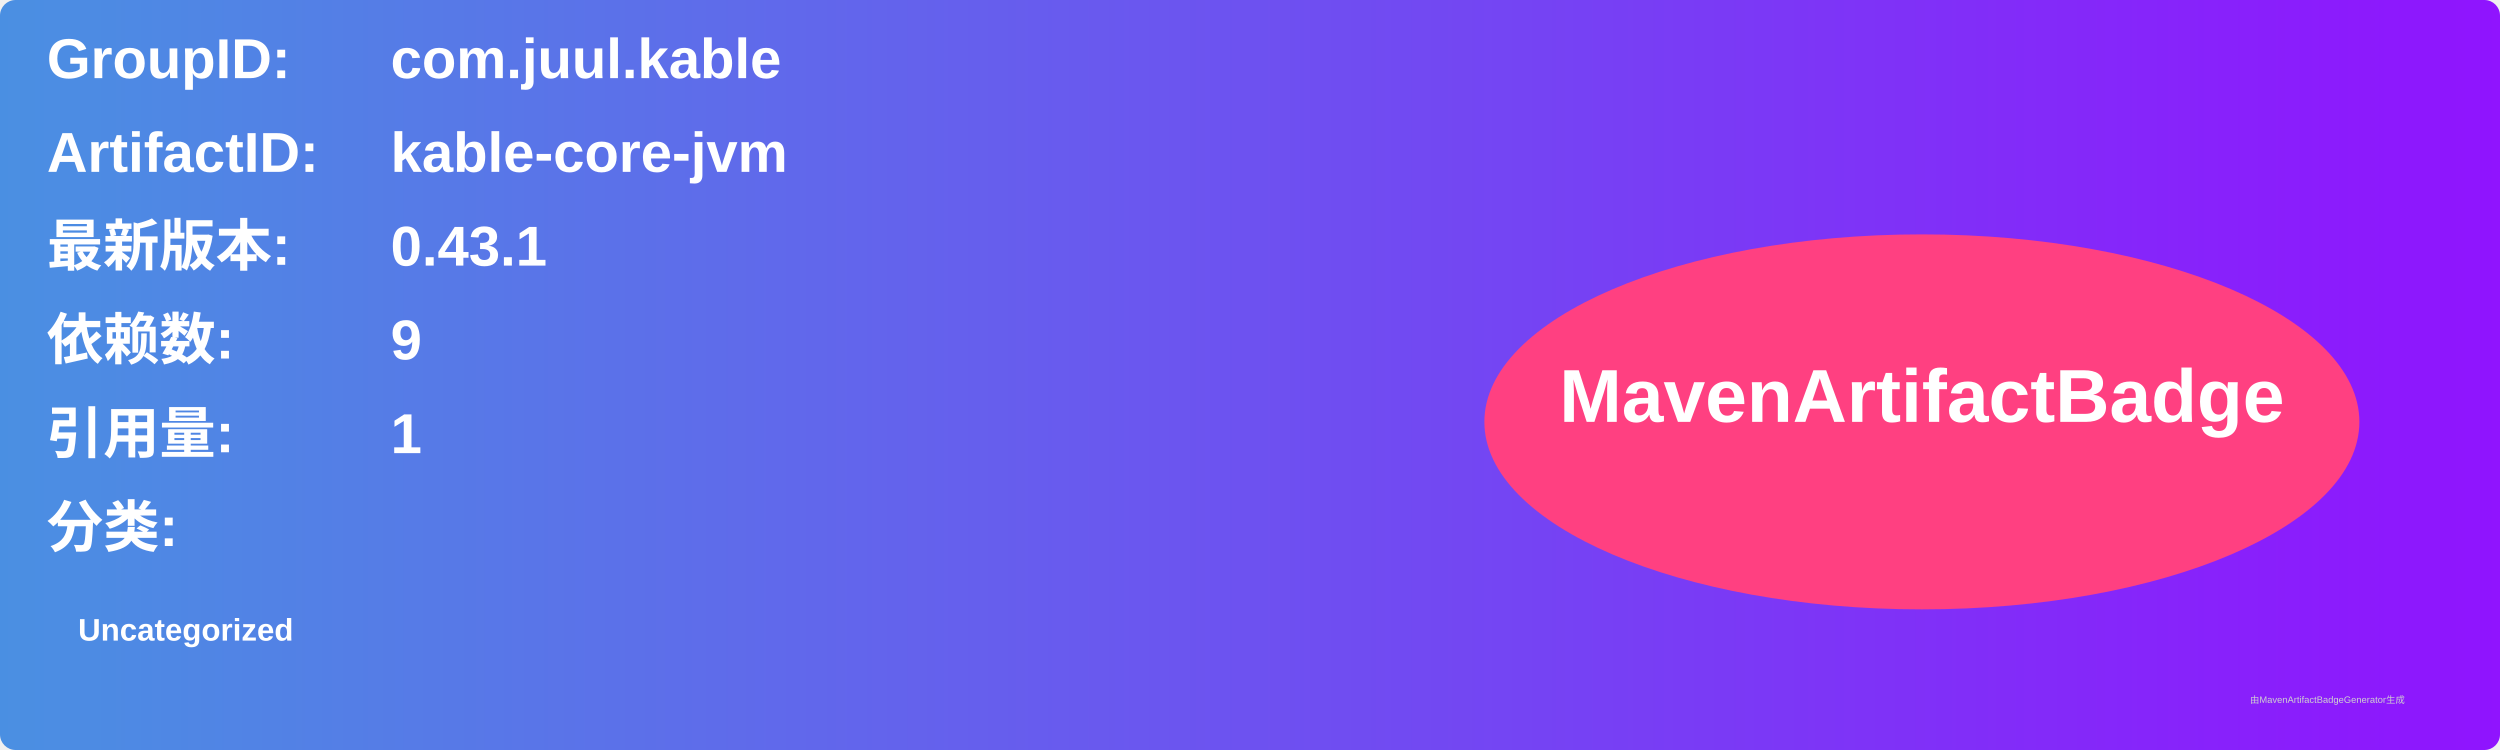
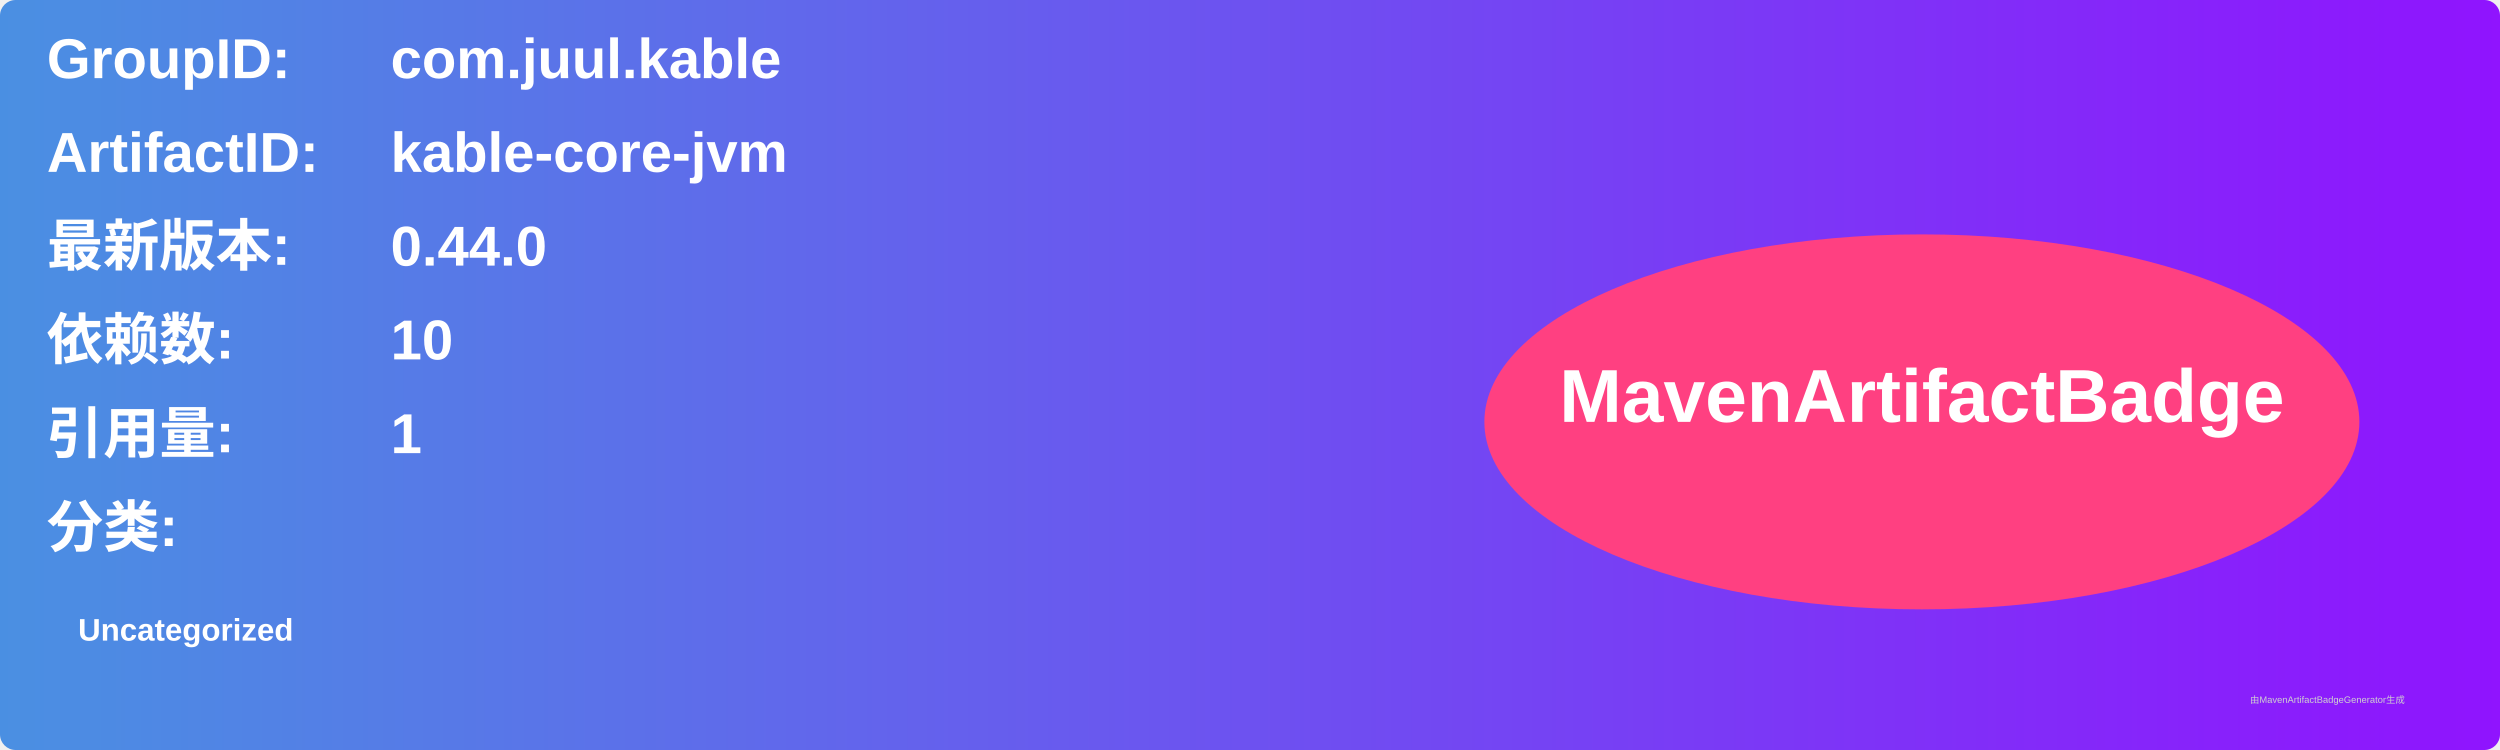
<svg xmlns="http://www.w3.org/2000/svg" width="800" height="240" viewBox="0 0 800 240">
  <linearGradient id="grad" x1="0%" y1="0%" x2="100%" y2="0%">
    <stop offset="0%" stop-color="#4a90e2" />
    <stop offset="100%" stop-color="#9013fe" />
  </linearGradient>
  <rect width="100%" height="100%" rx="5" ry="5" fill="url(#grad)" />
  <g transform="translate(15, 15)">
    <text x="0" y="10" font-family="Arial" font-size="18" fill="white" font-weight="bold" width="260">GroupID:</text>
    <text x="110" y="10" font-family="Arial" font-size="18" fill="white" font-weight="bold" width="460">com.juul.kable</text>
    <text x="0" y="40" font-family="Arial" font-size="18" fill="white" font-weight="bold" width="260">ArtifactID:</text>
    <text x="110" y="40" font-family="Arial" font-size="18" fill="white" font-weight="bold" width="460">kable-core-jvm</text>
    <text x="0" y="70" font-family="Arial" font-size="18" fill="white" font-weight="bold">最新版本:</text>
    <text x="110" y="70" font-family="Arial" font-size="18" fill="white" font-weight="bold">
-       <tspan font-weight="bold">0.43.1</tspan>
+       <tspan font-weight="bold">0.44.0</tspan>
    </text>
    <text x="0" y="100" font-family="Arial" font-size="18" fill="white" font-weight="bold">依赖数: </text>
    <text x="110" y="100" font-family="Arial" font-size="18" fill="white">
-       <tspan font-weight="bold">9</tspan>
+       <tspan font-weight="bold">10</tspan>
    </text>
    <text x="0" y="130" font-family="Arial" font-size="18" fill="white" font-weight="bold">引用量: </text>
    <text x="110" y="130" font-family="Arial" font-size="18" fill="white">
      <tspan font-weight="bold">1</tspan>
    </text>
    <text x="0" y="160" font-family="Arial" font-size="18" fill="white" font-weight="bold">分类:</text>
    <text x="10" y="190" font-family="Arial" font-size="10" fill="white">
      <tspan font-weight="bold">Uncategorized</tspan>
    </text>
    <ellipse cx="600" cy="120" rx="140" ry="60" fill="#ff4081" />
    <text x="600" y="120" text-anchor="middle" font-family="Arial" font-size="24" fill="white" font-weight="bold">MavenArtifactBadge</text>
  </g>
  <text x="720" y="225" font-family="Arial" font-size="3" fill="#d0d0d0">由MavenArtifactBadgeGenerator生成</text>
</svg>
